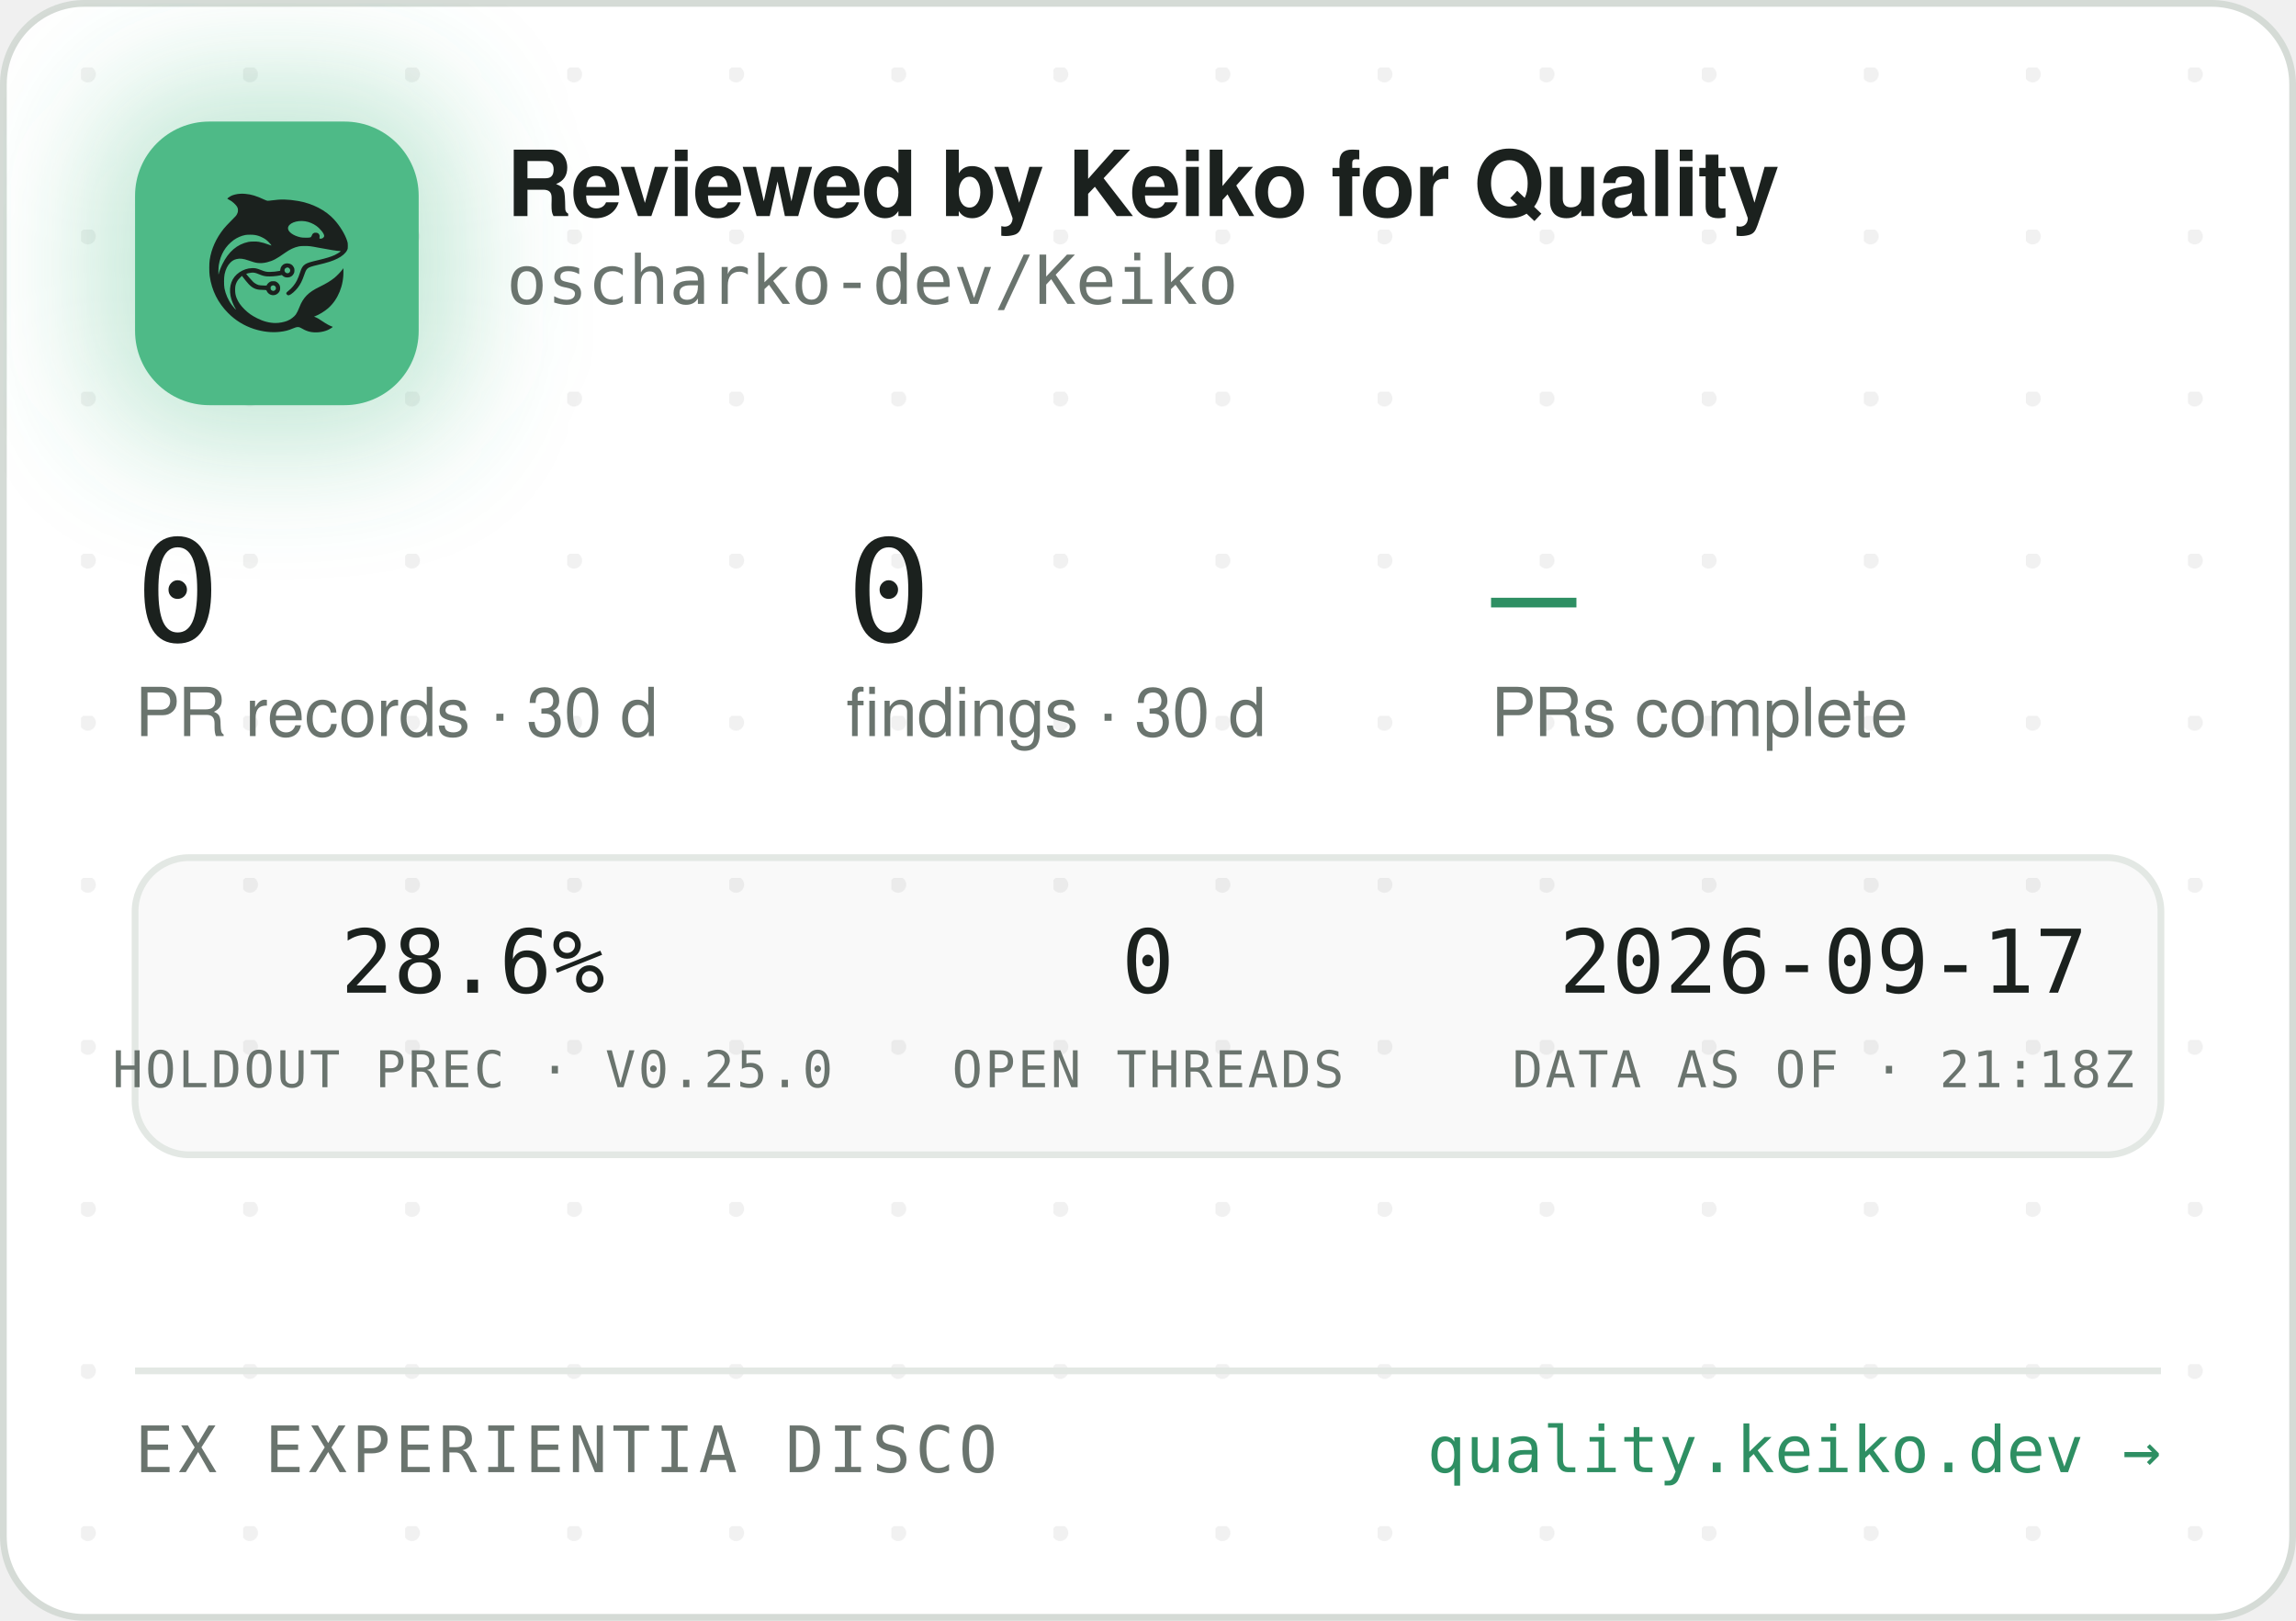
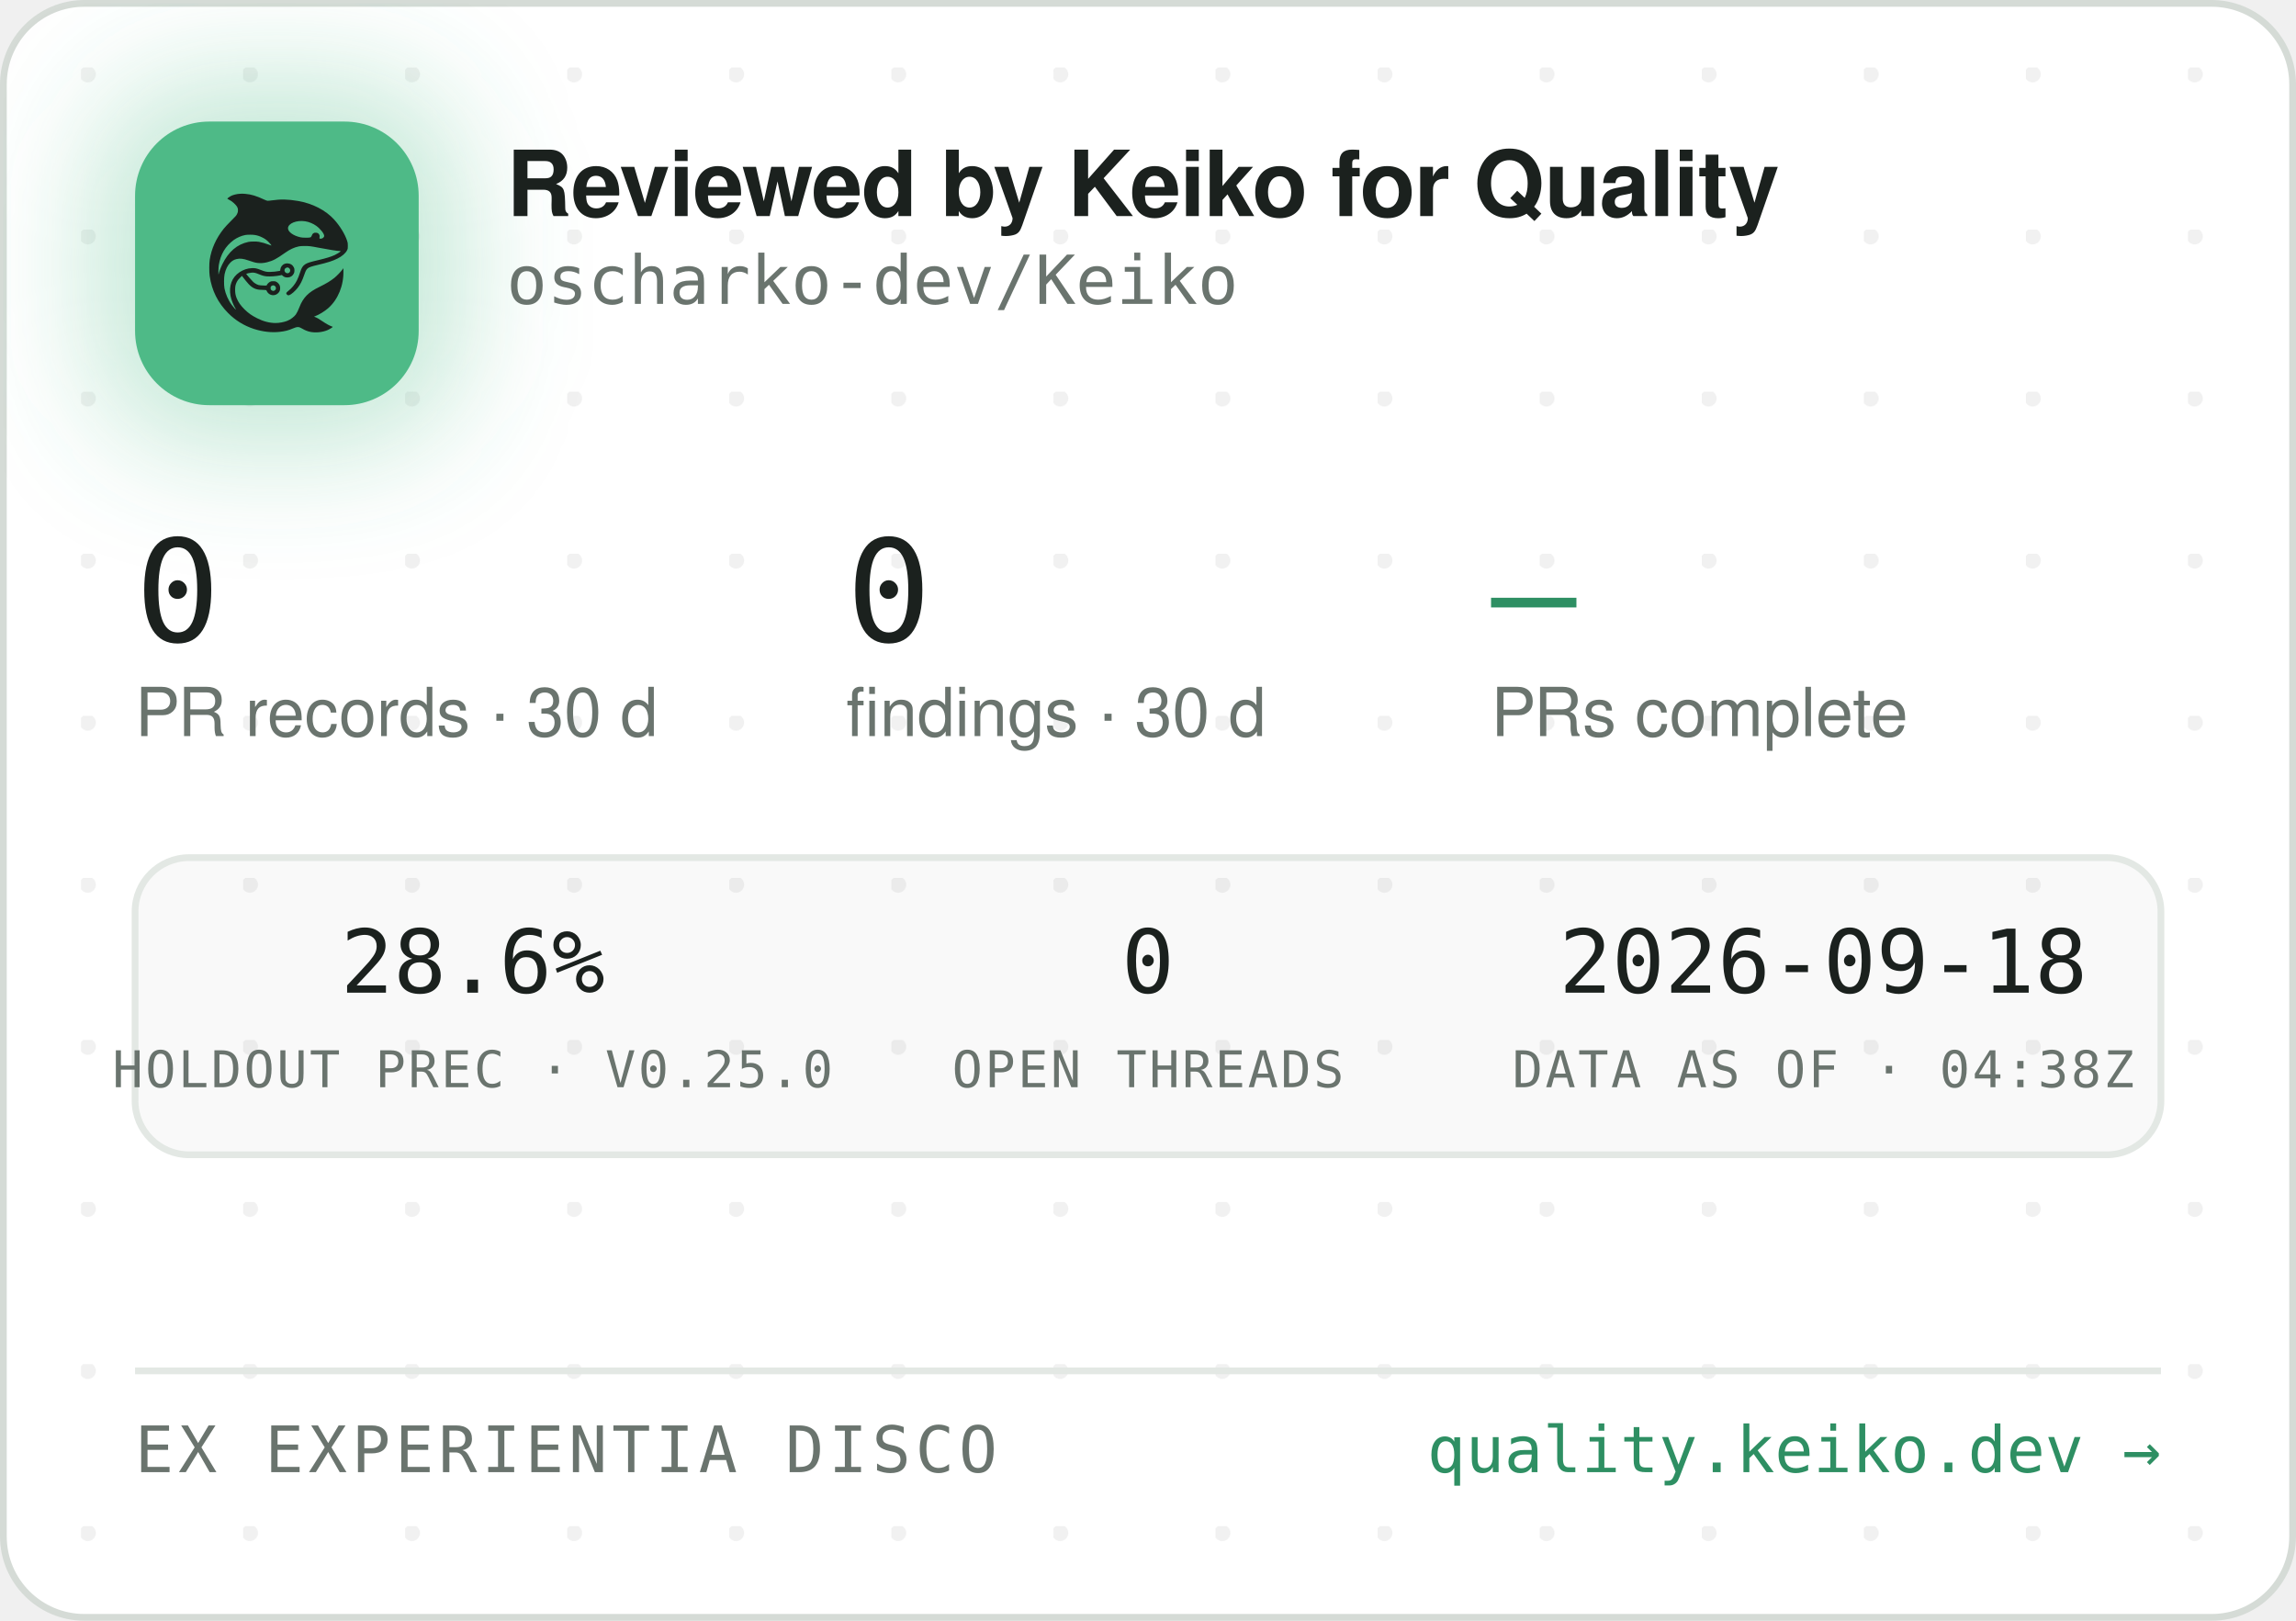
<svg xmlns="http://www.w3.org/2000/svg" width="340" height="240" viewBox="0 0 340 240" role="img" aria-label="Reviewed by Keiko for Quality — oscharko-dev/Keiko">
  <defs>
    <pattern id="dots" width="24" height="24" patternUnits="userSpaceOnUse" x="12" y="10">
      <circle cx="1" cy="1" r="1.2" fill="rgba(27,33,30,0.06)" />
    </pattern>
    <filter id="glow" x="-60%" y="-60%" width="220%" height="220%">
      <feGaussianBlur stdDeviation="9" />
    </filter>
    <clipPath id="card">
      <rect x="0.5" y="0.5" width="339" height="239" rx="12" />
    </clipPath>
  </defs>
  <rect x="0.5" y="0.5" width="339" height="239" rx="12" fill="#FFFFFF" stroke="#D5DBD6" />
  <rect x="0.5" y="0.5" width="339" height="239" rx="12" fill="url(#dots)" />
  <g clip-path="url(#card)">
    <rect x="14" y="12" width="54" height="54" rx="16" fill="rgba(78,186,135,0.35)" filter="url(#glow)" />
    <rect x="20" y="18" width="42" height="42" rx="11" fill="#4EBA87" />
    <g transform="translate(24,22) scale(0.03320312)">
      <g transform="translate(1024 0) scale(-1 1)">
        <g transform="translate(1024, 1024) scale(-0.1, -0.1)" fill="#1B211E" stroke="none">
          <path d="M3465 8223 c-144 -8 -314 -52 -408 -105 -69 -39 -146 -99 -146 -113 0 -5 30 -24 68 -42 146 -70 323 -229 377 -340 25 -49 29 -70 29 -138 -1 -72 -5 -88 -39 -160 -36 -75 -54 -95 -265 -305 -134 -132 -270 -279 -331 -355 -339 -425 -552 -896 -626 -1390 -25 -165 -25 -549 0 -720 92 -645 368 -1196 826 -1655 322 -324 710 -562 1145 -704 389 -126 793 -172 1155 -130 235 27 377 63 579 149 205 87 268 86 423 -7 102 -62 231 -115 335 -138 247 -56 562 -26 794 74 92 40 244 136 232 146 -4 3 -26 12 -48 19 -86 28 -246 116 -385 211 -162 112 -284 182 -357 207 l-48 17 40 15 c185 70 436 223 595 363 438 386 695 1014 678 1663 l-3 120 -50 -70 c-64 -90 -248 -280 -350 -362 -171 -136 -366 -255 -645 -391 -288 -140 -442 -243 -590 -391 -136 -137 -247 -316 -325 -526 -47 -127 -114 -262 -160 -326 -79 -107 -237 -224 -384 -283 -136 -55 -355 -96 -514 -96 -274 0 -548 71 -832 215 -242 123 -375 216 -553 389 -175 171 -287 332 -361 517 -44 114 -63 216 -63 359 0 152 17 233 74 350 35 70 59 102 136 179 l95 94 21 -29 c55 -75 219 -277 277 -338 171 -183 337 -256 582 -256 56 0 126 -3 155 -7 53 -6 54 -7 76 -57 30 -66 97 -128 172 -156 151 -57 318 11 395 160 33 62 34 193 3 261 -30 64 -88 125 -148 157 -44 23 -63 27 -141 27 -78 0 -97 -4 -140 -27 -58 -30 -131 -105 -141 -142 -6 -25 -8 -26 -93 -26 -47 0 -131 5 -186 10 -87 8 -111 15 -182 51 -45 22 -109 66 -143 96 -59 53 -326 361 -319 367 14 11 179 47 241 52 102 9 177 -7 318 -66 158 -66 243 -89 357 -99 157 -12 413 5 582 40 l93 19 44 -39 c59 -52 135 -75 228 -69 117 8 212 72 262 176 23 47 28 71 28 138 0 70 -4 89 -29 138 -55 110 -145 167 -270 174 -65 3 -91 0 -137 -18 -107 -40 -183 -140 -195 -257 l-6 -52 -51 -11 c-104 -23 -285 -41 -411 -42 -149 -1 -211 12 -402 88 -186 74 -256 88 -403 81 -193 -8 -377 -70 -546 -182 -342 -228 -485 -611 -399 -1064 30 -157 119 -388 209 -541 20 -35 35 -64 33 -66 -8 -8 -111 108 -190 214 -154 206 -278 489 -324 737 -28 154 -25 492 6 635 46 216 133 391 256 514 82 82 161 128 271 156 152 39 300 23 529 -57 217 -76 308 -101 410 -114 137 -17 284 -7 426 30 272 70 414 145 809 425 217 153 399 238 610 283 64 14 129 18 265 18 197 0 269 -9 615 -76 461 -89 843 -149 952 -149 41 0 41 0 23 -20 -28 -31 -169 -119 -254 -158 -167 -77 -388 -145 -716 -222 -399 -93 -508 -128 -608 -194 -102 -68 -160 -160 -217 -346 -35 -115 -102 -286 -149 -378 -85 -168 -227 -341 -377 -458 -105 -82 -115 -107 -69 -162 29 -34 65 -44 109 -29 86 29 261 181 371 322 126 162 201 309 295 581 61 176 90 232 145 283 62 57 163 93 470 165 439 104 640 169 863 278 206 100 368 240 434 375 32 67 33 71 33 198 -1 120 -3 138 -34 229 -98 294 -319 655 -573 936 -381 421 -968 723 -1618 834 -448 76 -767 83 -1169 25 -80 -12 -165 -19 -190 -17 -26 3 -90 26 -146 53 -343 162 -576 233 -842 255 -114 9 -141 10 -248 3z m2926 -1227 c164 -27 346 -102 485 -202 181 -129 354 -348 354 -448 0 -64 -75 -126 -154 -126 -60 0 -63 4 -52 70 8 50 7 65 -9 100 -29 64 -74 93 -151 98 -54 4 -70 1 -107 -21 -42 -25 -61 -52 -91 -129 -25 -64 -55 -73 -246 -73 -121 0 -187 5 -248 18 -318 70 -556 242 -556 402 0 218 388 374 775 311z m-2249 -611 c119 -21 208 -50 321 -106 114 -56 177 -100 266 -184 67 -63 157 -173 148 -181 -2 -3 -61 18 -130 45 -131 52 -298 100 -427 122 -113 20 -367 17 -470 -4 -502 -106 -885 -433 -1160 -992 -70 -142 -160 -379 -160 -424 0 -9 -5 -23 -11 -31 -13 -19 -5 316 10 410 80 482 295 846 661 1117 145 107 350 197 522 228 100 18 326 18 430 0z m1485 -1456 c95 -36 119 -159 42 -223 -78 -66 -209 -1 -209 104 0 60 33 100 99 121 36 10 36 10 68 -2z m-591 -822 c29 -26 37 -42 40 -77 6 -54 -9 -86 -55 -117 -41 -28 -70 -29 -119 -4 -44 22 -62 55 -62 112 0 51 13 75 53 99 50 31 101 26 143 -13z" />
        </g>
      </g>
    </g>
    <text x="75" y="32" font-family="-apple-system,'Segoe UI',Helvetica,Arial,sans-serif" font-size="13.5" font-weight="650" letter-spacing="-0.14" fill="#1B211E">Reviewed by Keiko for Quality</text>
    <text x="75" y="45" font-family="'JetBrains Mono',SFMono-Regular,Consolas,Menlo,monospace" font-size="10" fill="#6A746E">oscharko-dev/Keiko</text>
    <text x="20" y="95" font-family="'JetBrains Mono',SFMono-Regular,Consolas,Menlo,monospace" font-size="21" fill="#1B211E">0</text>
    <text x="20" y="109" font-family="-apple-system,'Segoe UI',Helvetica,Arial,sans-serif" font-size="10" fill="#6A746E">PR records · 30 d</text>
    <text x="125.3" y="95" font-family="'JetBrains Mono',SFMono-Regular,Consolas,Menlo,monospace" font-size="21" fill="#1B211E">0</text>
    <text x="125.3" y="109" font-family="-apple-system,'Segoe UI',Helvetica,Arial,sans-serif" font-size="10" fill="#6A746E">findings · 30 d</text>
    <text x="220.8" y="95" font-family="'JetBrains Mono',SFMono-Regular,Consolas,Menlo,monospace" font-size="21" fill="#2E8F63">—</text>
    <text x="220.8" y="109" font-family="-apple-system,'Segoe UI',Helvetica,Arial,sans-serif" font-size="10" fill="#6A746E">PRs complete</text>
    <rect x="20" y="127" width="300" height="44" rx="8" fill="rgba(27,33,30,0.025)" stroke="#E3E8E4" />
    <text x="70" y="147" text-anchor="middle" font-family="'JetBrains Mono',SFMono-Regular,Consolas,Menlo,monospace" font-size="13" fill="#1B211E">28.6%</text>
    <text x="70" y="161" text-anchor="middle" font-family="'JetBrains Mono',SFMono-Regular,Consolas,Menlo,monospace" font-size="7.5" letter-spacing="0.35" fill="#6A746E">HOLDOUT PREC · V0.25.0</text>
    <text x="170" y="147" text-anchor="middle" font-family="'JetBrains Mono',SFMono-Regular,Consolas,Menlo,monospace" font-size="13" fill="#1B211E">0</text>
    <text x="170" y="161" text-anchor="middle" font-family="'JetBrains Mono',SFMono-Regular,Consolas,Menlo,monospace" font-size="7.5" letter-spacing="0.35" fill="#6A746E">OPEN THREADS</text>
-     <text x="270" y="147" text-anchor="middle" font-family="'JetBrains Mono',SFMono-Regular,Consolas,Menlo,monospace" font-size="13" fill="#1B211E">2026-09-17</text>
-     <text x="270" y="161" text-anchor="middle" font-family="'JetBrains Mono',SFMono-Regular,Consolas,Menlo,monospace" font-size="7.5" letter-spacing="0.35" fill="#6A746E">DATA AS OF · 21:18Z</text>
+     <text x="270" y="147" text-anchor="middle" font-family="'JetBrains Mono',SFMono-Regular,Consolas,Menlo,monospace" font-size="13" fill="#1B211E">2026-09-18</text>
+     <text x="270" y="161" text-anchor="middle" font-family="'JetBrains Mono',SFMono-Regular,Consolas,Menlo,monospace" font-size="7.5" letter-spacing="0.35" fill="#6A746E">DATA AS OF · 04:38Z</text>
    <line x1="20" y1="203" x2="320" y2="203" stroke="#E3E8E4" />
    <text x="20" y="218" font-family="'JetBrains Mono',SFMono-Regular,Consolas,Menlo,monospace" font-size="9.5" letter-spacing="0.7" fill="#6A746E">EX EXPERIENTIA DISCO</text>
    <text x="320" y="218" text-anchor="end" font-family="'JetBrains Mono',SFMono-Regular,Consolas,Menlo,monospace" font-size="9.5" fill="#2E8F63">quality.keiko.dev →</text>
  </g>
</svg>
